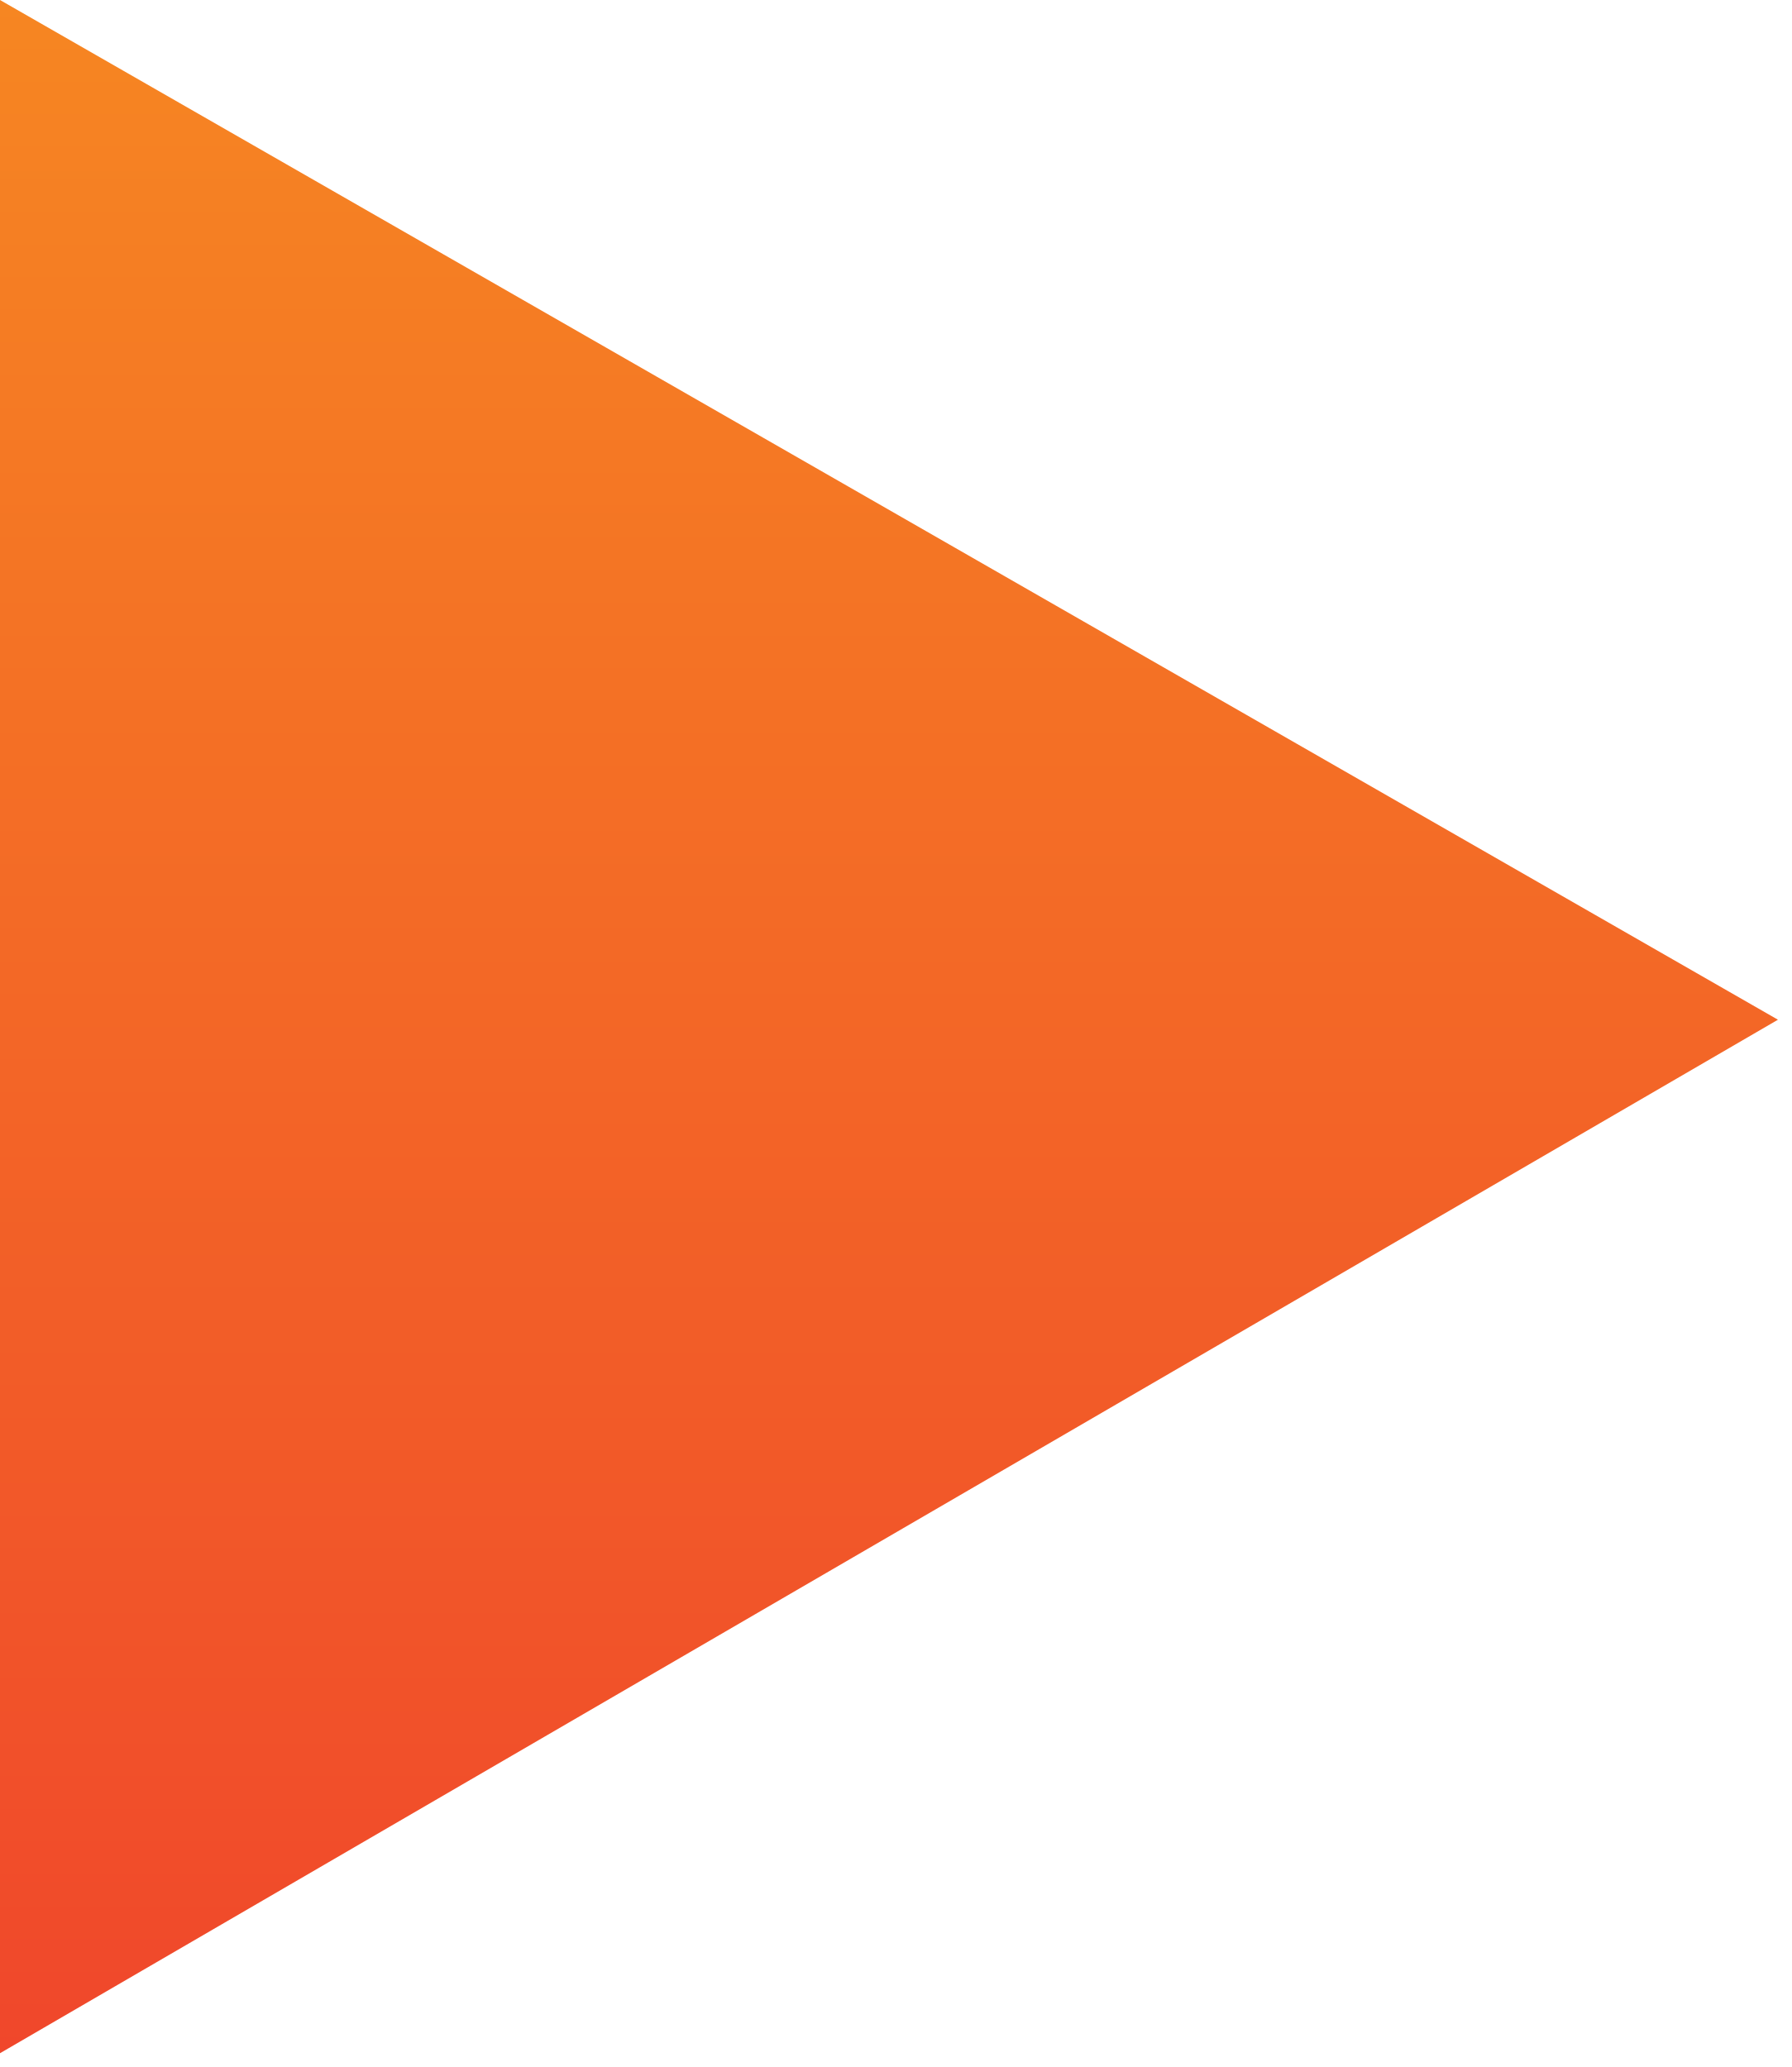
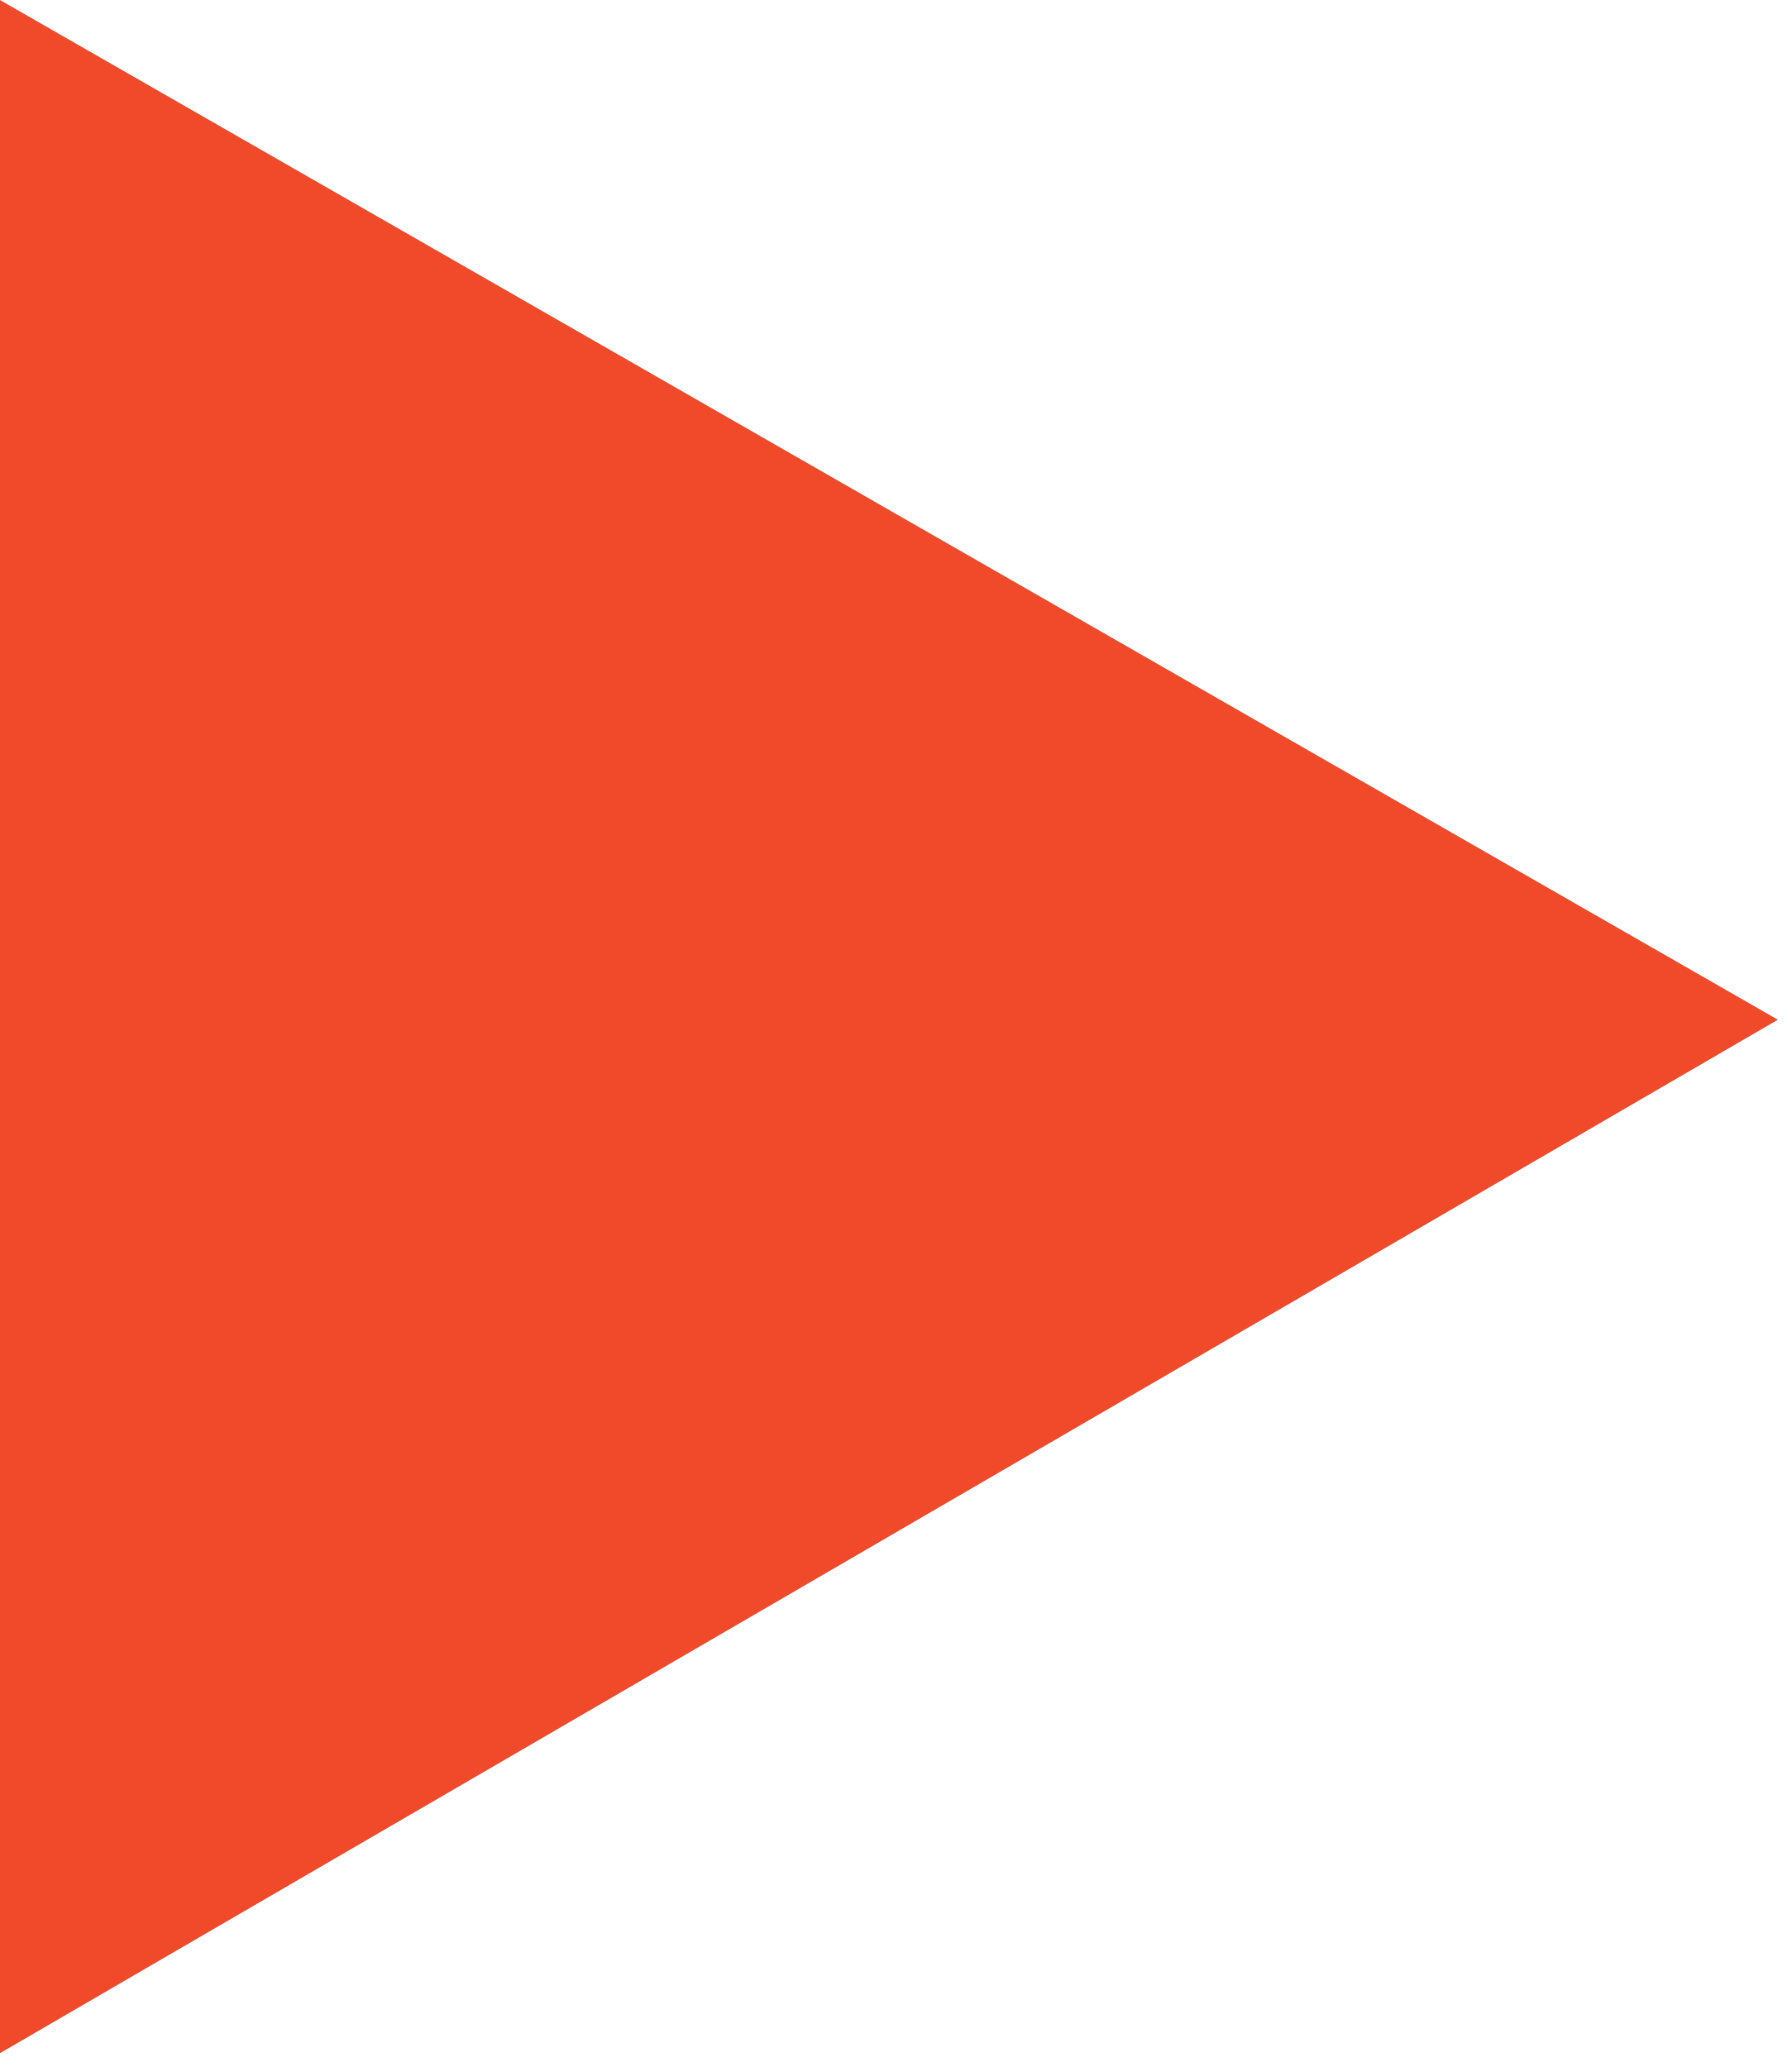
<svg xmlns="http://www.w3.org/2000/svg" width="65" height="75" viewBox="0 0 65 75" fill="none">
-   <path d="M0 74.5V0L64.5 37L0 74.5Z" fill="url(#paint0_linear)" />
-   <defs>
-     <linearGradient id="paint0_linear" x1="32.25" y1="0" x2="32.25" y2="74.5" gradientUnits="userSpaceOnUse">
-       <stop stop-color="#F68622" />
-       <stop offset="1" stop-color="#F0472B" />
-     </linearGradient>
-   </defs>
+   <path d="M0 74.5V0L64.5 37L0 74.5Z" fill="#F04A2A" />
</svg>
